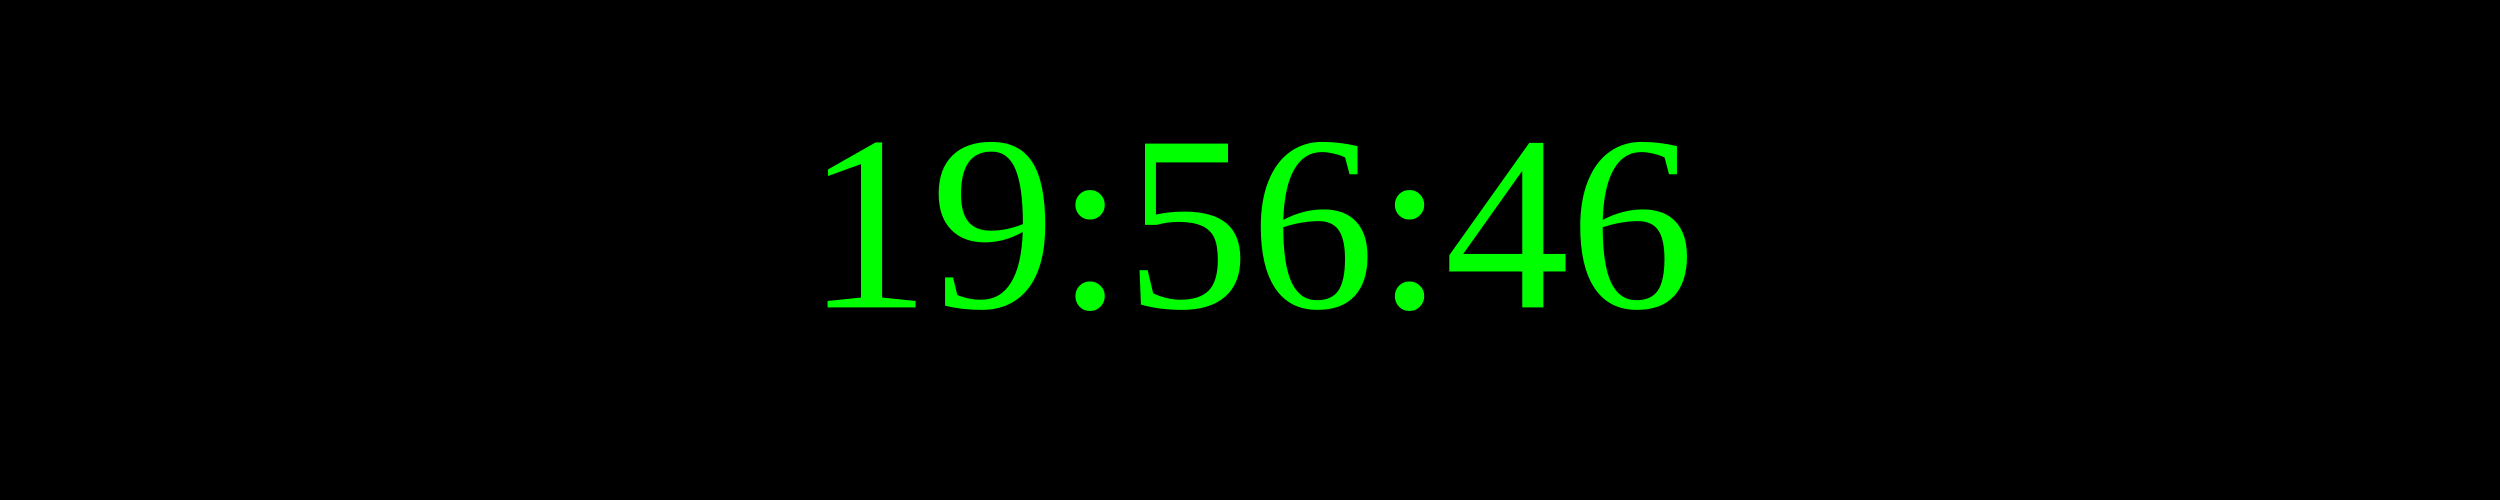
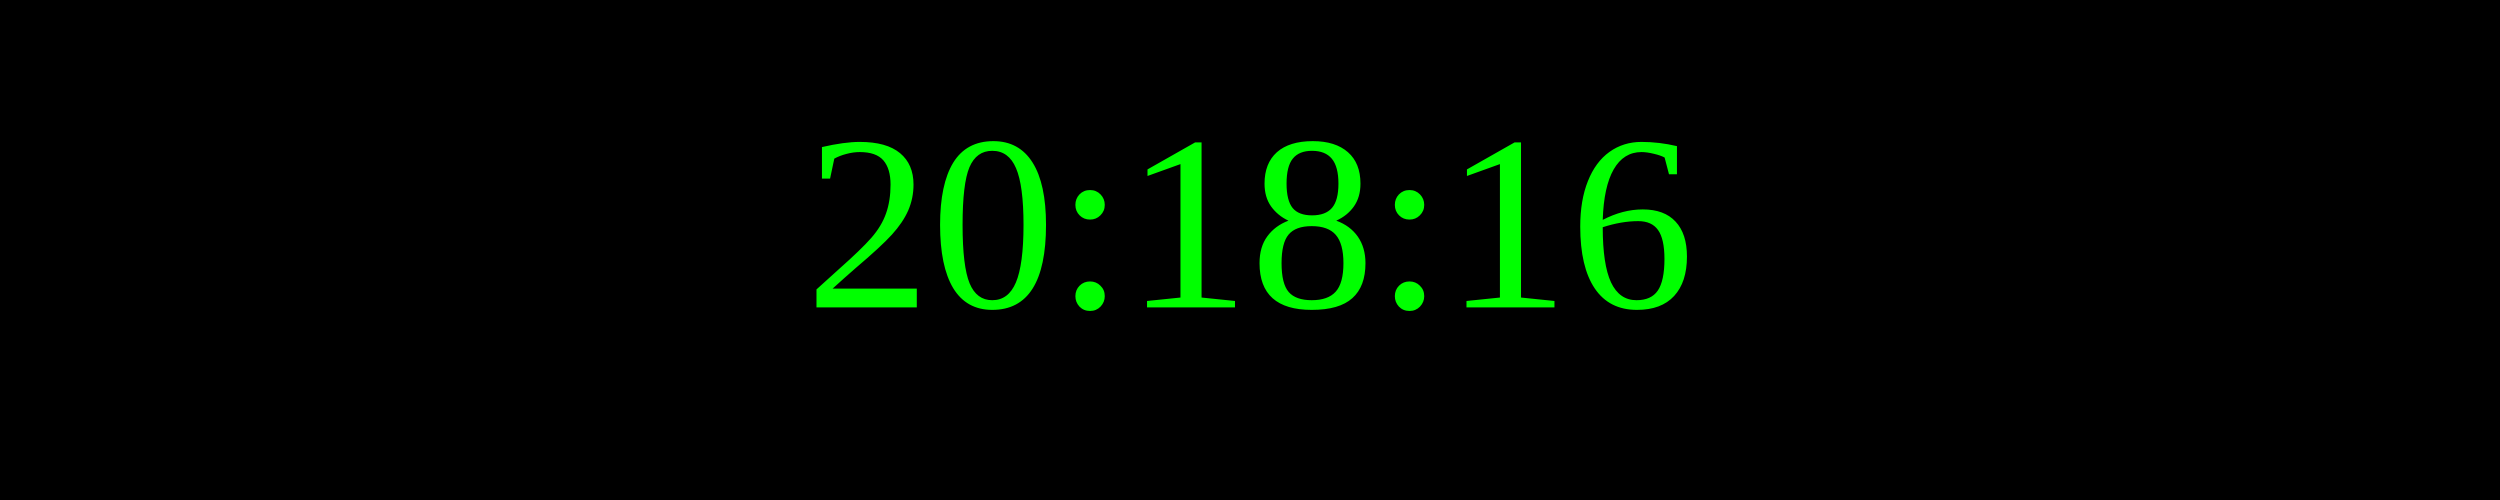
<svg xmlns="http://www.w3.org/2000/svg" width="250" height="50">
  <rect width="100%" height="100%" fill="black" />
  <text x="50%" y="50%" font-size="25" fill="lime" text-anchor="middle" dominant-baseline="middle">
- 19:56:46
+ 20:18:16
</text>
</svg>
